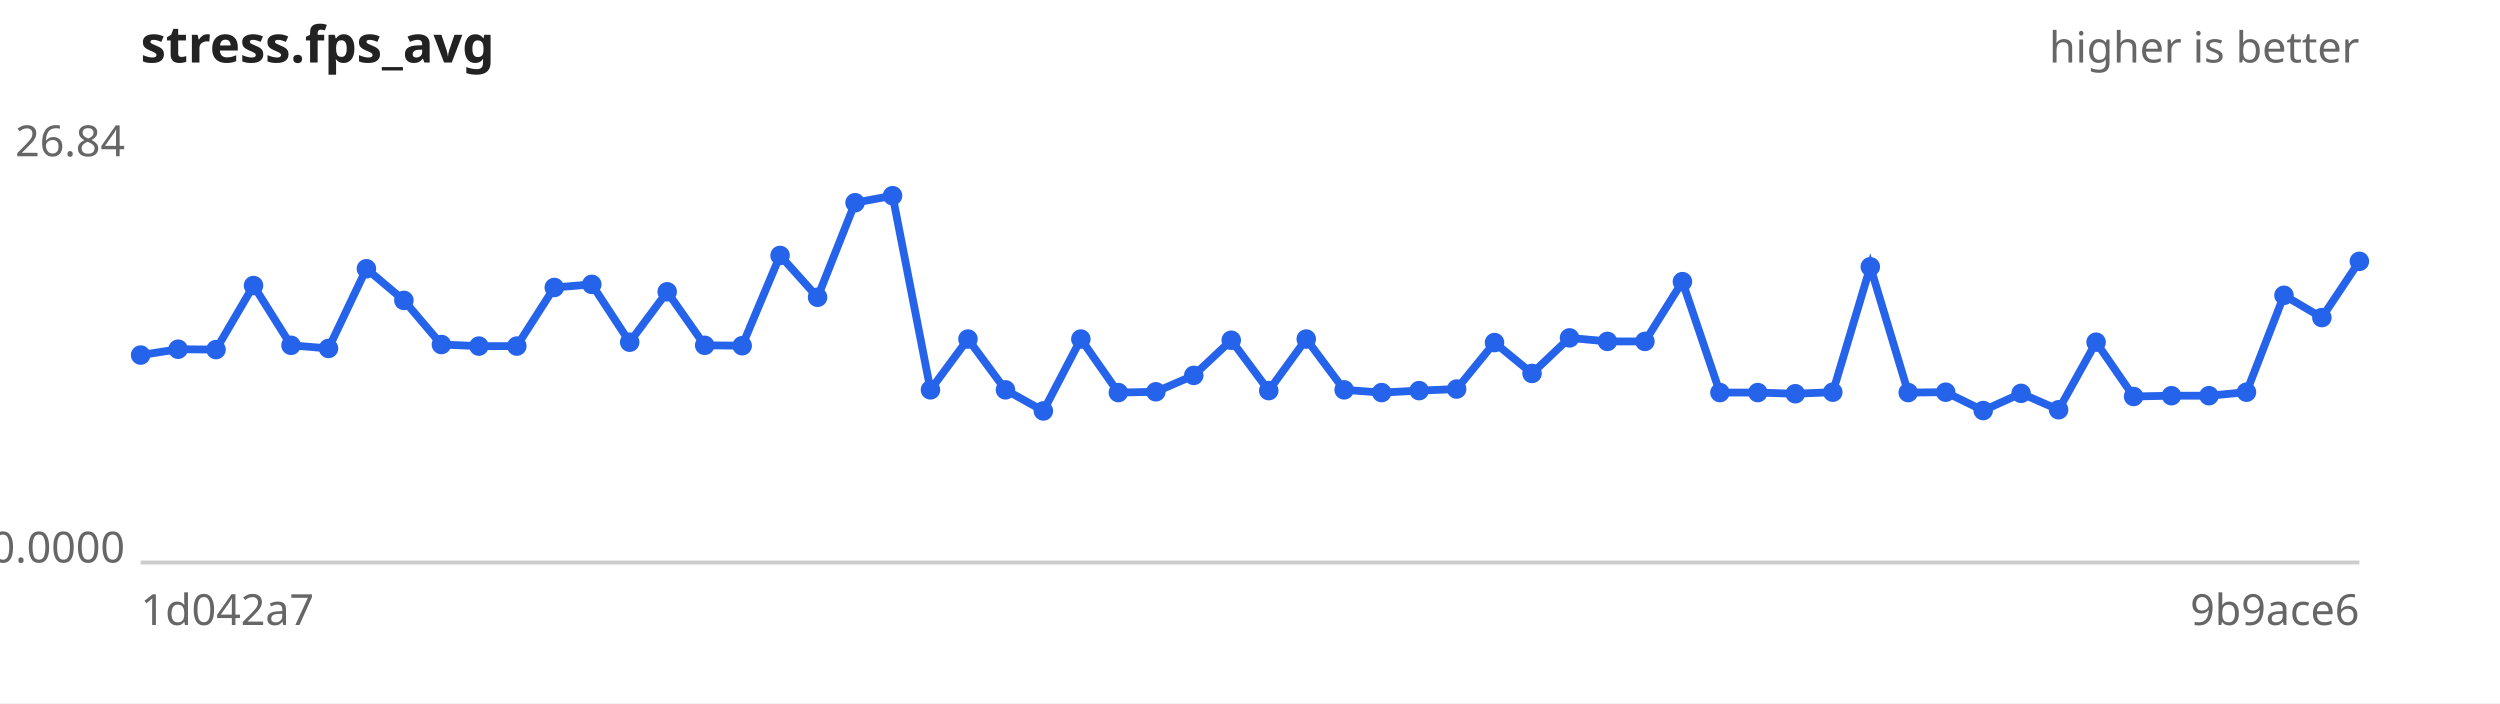
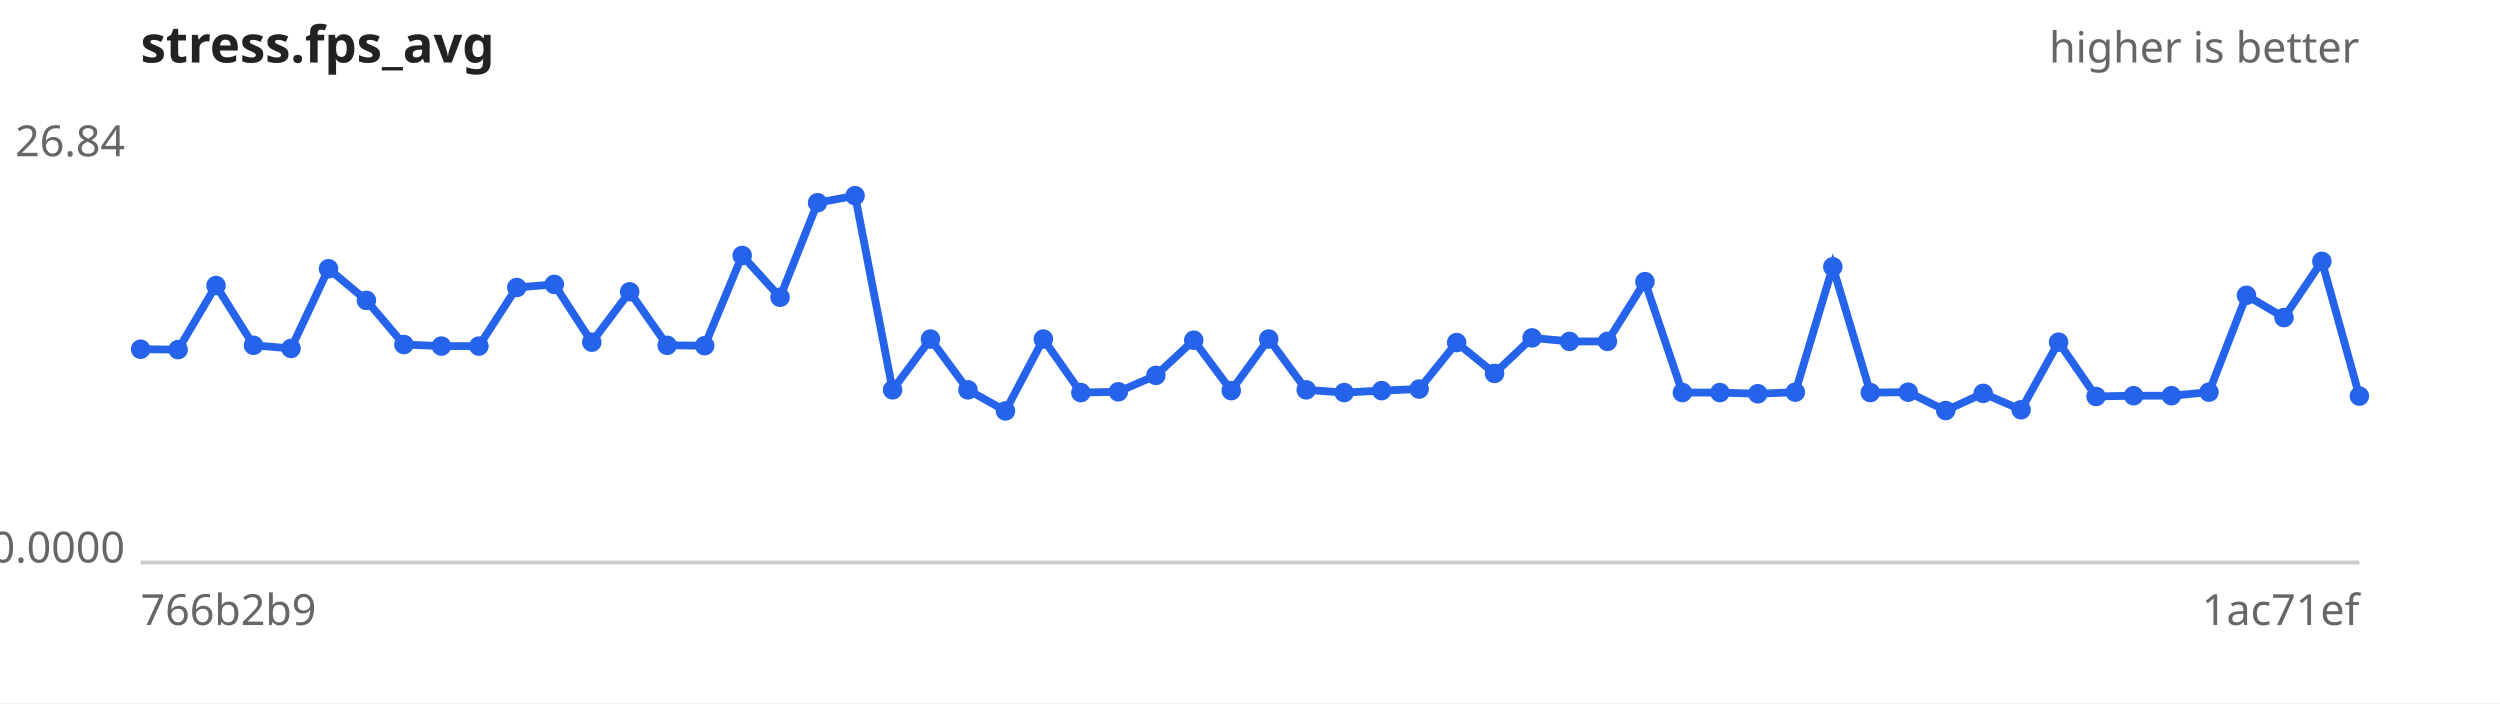
<svg xmlns="http://www.w3.org/2000/svg" width="640" height="180" viewBox="0 0 640 180" font-family="sans-serif" font-size="11">
  <rect width="640" height="180" fill="#ffffff" />
  <text x="36" y="16" font-size="13" font-weight="bold" fill="#222">stress.fps_avg</text>
  <text x="604" y="16" text-anchor="end" fill="#666">higher is better</text>
  <line x1="36" y1="144" x2="604" y2="144" stroke="#ccc" />
  <text x="32" y="40.0" text-anchor="end" fill="#666">26.84</text>
  <text x="32" y="144.0" text-anchor="end" fill="#666">0.0000</text>
-   <text x="36" y="160" fill="#666">1d042a7</text>
-   <text x="604" y="160" text-anchor="end" fill="#666">9b9ace6</text>
-   <path d="M36.0,90.9 L45.6,89.4 L55.3,89.5 L64.9,73.1 L74.5,88.4 L84.1,89.2 L93.8,68.8 L103.4,76.9 L113.0,88.2 L122.6,88.6 L132.3,88.6 L141.9,73.6 L151.5,72.8 L161.2,87.6 L170.8,74.7 L180.4,88.4 L190.0,88.5 L199.7,65.4 L209.3,76.1 L218.9,51.9 L228.5,50.1 L238.2,99.8 L247.8,86.8 L257.4,99.8 L267.1,105.2 L276.7,86.8 L286.3,100.5 L295.9,100.3 L305.6,96.1 L315.2,87.1 L324.8,100.0 L334.4,86.8 L344.1,99.8 L353.7,100.5 L363.3,100.0 L372.9,99.6 L382.6,87.7 L392.2,95.6 L401.8,86.5 L411.5,87.4 L421.1,87.4 L430.7,72.1 L440.3,100.5 L450.0,100.5 L459.6,100.8 L469.2,100.4 L478.8,68.3 L488.5,100.5 L498.1,100.4 L507.7,105.1 L517.4,100.7 L527.0,104.9 L536.6,87.6 L546.2,101.5 L555.9,101.3 L565.5,101.3 L575.1,100.4 L584.7,75.6 L594.4,81.3 L604.0,66.9" fill="none" stroke="#2563eb" stroke-width="2" />
+   <text x="36" y="160" fill="#666">766b2b9</text>
+   <text x="604" y="160" text-anchor="end" fill="#666">1ac71ef</text>
+   <path d="M36.0,89.4 L45.6,89.5 L55.3,73.1 L64.9,88.4 L74.5,89.2 L84.1,68.8 L93.8,76.9 L103.4,88.2 L113.0,88.6 L122.6,88.6 L132.3,73.6 L141.9,72.8 L151.5,87.6 L161.2,74.7 L170.8,88.4 L180.4,88.5 L190.0,65.4 L199.7,76.1 L209.3,51.9 L218.9,50.1 L228.5,99.8 L238.2,86.8 L247.8,99.8 L257.4,105.2 L267.1,86.8 L276.7,100.5 L286.3,100.3 L295.9,96.1 L305.6,87.1 L315.2,100.0 L324.8,86.8 L334.4,99.8 L344.1,100.5 L353.7,100.0 L363.3,99.6 L372.9,87.7 L382.6,95.6 L392.2,86.5 L401.8,87.4 L411.5,87.4 L421.1,72.1 L430.7,100.5 L440.3,100.5 L450.0,100.8 L459.6,100.4 L469.2,68.3 L478.8,100.5 L488.5,100.4 L498.1,105.1 L507.7,100.7 L517.4,104.9 L527.0,87.6 L536.6,101.5 L546.2,101.3 L555.9,101.3 L565.5,100.4 L575.1,75.6 L584.7,81.3 L594.4,66.9 L604.0,101.4" fill="none" stroke="#2563eb" stroke-width="2" />
  <g fill="#2563eb">
-     <circle cx="36.0" cy="90.9" r="2.5" />
-     <circle cx="45.6" cy="89.4" r="2.5" />
-     <circle cx="55.3" cy="89.5" r="2.5" />
-     <circle cx="64.9" cy="73.1" r="2.5" />
-     <circle cx="74.5" cy="88.4" r="2.5" />
-     <circle cx="84.1" cy="89.2" r="2.5" />
-     <circle cx="93.8" cy="68.8" r="2.5" />
-     <circle cx="103.4" cy="76.9" r="2.5" />
-     <circle cx="113.0" cy="88.2" r="2.5" />
+     <circle cx="36.0" cy="89.4" r="2.5" />
+     <circle cx="45.6" cy="89.5" r="2.5" />
+     <circle cx="55.3" cy="73.1" r="2.5" />
+     <circle cx="64.9" cy="88.4" r="2.5" />
+     <circle cx="74.5" cy="89.2" r="2.5" />
+     <circle cx="84.1" cy="68.8" r="2.5" />
+     <circle cx="93.8" cy="76.9" r="2.5" />
+     <circle cx="103.4" cy="88.2" r="2.5" />
+     <circle cx="113.0" cy="88.6" r="2.5" />
    <circle cx="122.6" cy="88.6" r="2.5" />
-     <circle cx="132.3" cy="88.6" r="2.5" />
-     <circle cx="141.9" cy="73.6" r="2.5" />
-     <circle cx="151.5" cy="72.8" r="2.5" />
-     <circle cx="161.2" cy="87.6" r="2.5" />
-     <circle cx="170.8" cy="74.7" r="2.5" />
-     <circle cx="180.4" cy="88.4" r="2.5" />
-     <circle cx="190.0" cy="88.5" r="2.5" />
-     <circle cx="199.7" cy="65.4" r="2.5" />
-     <circle cx="209.3" cy="76.1" r="2.5" />
-     <circle cx="218.9" cy="51.9" r="2.5" />
-     <circle cx="228.5" cy="50.1" r="2.5" />
-     <circle cx="238.2" cy="99.8" r="2.5" />
-     <circle cx="247.8" cy="86.8" r="2.5" />
-     <circle cx="257.4" cy="99.8" r="2.5" />
-     <circle cx="267.1" cy="105.2" r="2.5" />
-     <circle cx="276.7" cy="86.8" r="2.5" />
-     <circle cx="286.3" cy="100.5" r="2.5" />
-     <circle cx="295.9" cy="100.3" r="2.5" />
-     <circle cx="305.6" cy="96.1" r="2.5" />
-     <circle cx="315.2" cy="87.1" r="2.5" />
-     <circle cx="324.8" cy="100.0" r="2.5" />
-     <circle cx="334.4" cy="86.8" r="2.5" />
-     <circle cx="344.1" cy="99.8" r="2.5" />
-     <circle cx="353.7" cy="100.5" r="2.5" />
-     <circle cx="363.3" cy="100.0" r="2.5" />
-     <circle cx="372.9" cy="99.6" r="2.5" />
-     <circle cx="382.6" cy="87.7" r="2.5" />
-     <circle cx="392.2" cy="95.6" r="2.5" />
-     <circle cx="401.8" cy="86.5" r="2.5" />
+     <circle cx="132.3" cy="73.6" r="2.5" />
+     <circle cx="141.9" cy="72.8" r="2.5" />
+     <circle cx="151.5" cy="87.6" r="2.5" />
+     <circle cx="161.2" cy="74.7" r="2.5" />
+     <circle cx="170.8" cy="88.4" r="2.5" />
+     <circle cx="180.4" cy="88.5" r="2.5" />
+     <circle cx="190.0" cy="65.4" r="2.5" />
+     <circle cx="199.7" cy="76.1" r="2.5" />
+     <circle cx="209.3" cy="51.9" r="2.5" />
+     <circle cx="218.9" cy="50.1" r="2.5" />
+     <circle cx="228.5" cy="99.8" r="2.5" />
+     <circle cx="238.2" cy="86.8" r="2.5" />
+     <circle cx="247.8" cy="99.8" r="2.5" />
+     <circle cx="257.4" cy="105.2" r="2.5" />
+     <circle cx="267.1" cy="86.8" r="2.5" />
+     <circle cx="276.7" cy="100.5" r="2.5" />
+     <circle cx="286.3" cy="100.3" r="2.5" />
+     <circle cx="295.9" cy="96.1" r="2.5" />
+     <circle cx="305.6" cy="87.1" r="2.5" />
+     <circle cx="315.2" cy="100.0" r="2.5" />
+     <circle cx="324.8" cy="86.8" r="2.5" />
+     <circle cx="334.4" cy="99.8" r="2.5" />
+     <circle cx="344.1" cy="100.5" r="2.5" />
+     <circle cx="353.7" cy="100.0" r="2.5" />
+     <circle cx="363.3" cy="99.6" r="2.5" />
+     <circle cx="372.9" cy="87.7" r="2.5" />
+     <circle cx="382.6" cy="95.6" r="2.5" />
+     <circle cx="392.2" cy="86.5" r="2.5" />
+     <circle cx="401.8" cy="87.4" r="2.5" />
    <circle cx="411.5" cy="87.4" r="2.5" />
-     <circle cx="421.1" cy="87.4" r="2.5" />
-     <circle cx="430.7" cy="72.1" r="2.5" />
+     <circle cx="421.1" cy="72.1" r="2.5" />
+     <circle cx="430.7" cy="100.5" r="2.5" />
    <circle cx="440.3" cy="100.5" r="2.5" />
-     <circle cx="450.0" cy="100.5" r="2.5" />
-     <circle cx="459.6" cy="100.8" r="2.5" />
-     <circle cx="469.2" cy="100.4" r="2.5" />
-     <circle cx="478.8" cy="68.3" r="2.5" />
-     <circle cx="488.5" cy="100.5" r="2.5" />
-     <circle cx="498.1" cy="100.4" r="2.5" />
-     <circle cx="507.7" cy="105.1" r="2.5" />
-     <circle cx="517.4" cy="100.7" r="2.5" />
-     <circle cx="527.0" cy="104.9" r="2.5" />
-     <circle cx="536.6" cy="87.6" r="2.5" />
-     <circle cx="546.2" cy="101.5" r="2.5" />
+     <circle cx="450.0" cy="100.8" r="2.5" />
+     <circle cx="459.6" cy="100.4" r="2.5" />
+     <circle cx="469.2" cy="68.3" r="2.5" />
+     <circle cx="478.8" cy="100.5" r="2.5" />
+     <circle cx="488.5" cy="100.4" r="2.5" />
+     <circle cx="498.1" cy="105.1" r="2.5" />
+     <circle cx="507.7" cy="100.7" r="2.5" />
+     <circle cx="517.4" cy="104.9" r="2.5" />
+     <circle cx="527.0" cy="87.6" r="2.5" />
+     <circle cx="536.6" cy="101.5" r="2.5" />
+     <circle cx="546.2" cy="101.3" r="2.5" />
    <circle cx="555.9" cy="101.3" r="2.5" />
-     <circle cx="565.5" cy="101.3" r="2.5" />
-     <circle cx="575.1" cy="100.4" r="2.5" />
-     <circle cx="584.7" cy="75.6" r="2.5" />
-     <circle cx="594.4" cy="81.3" r="2.5" />
-     <circle cx="604.0" cy="66.9" r="2.5" />
+     <circle cx="565.5" cy="100.4" r="2.5" />
+     <circle cx="575.1" cy="75.6" r="2.5" />
+     <circle cx="584.7" cy="81.3" r="2.5" />
+     <circle cx="594.4" cy="66.9" r="2.5" />
+     <circle cx="604.0" cy="101.4" r="2.5" />
  </g>
</svg>
